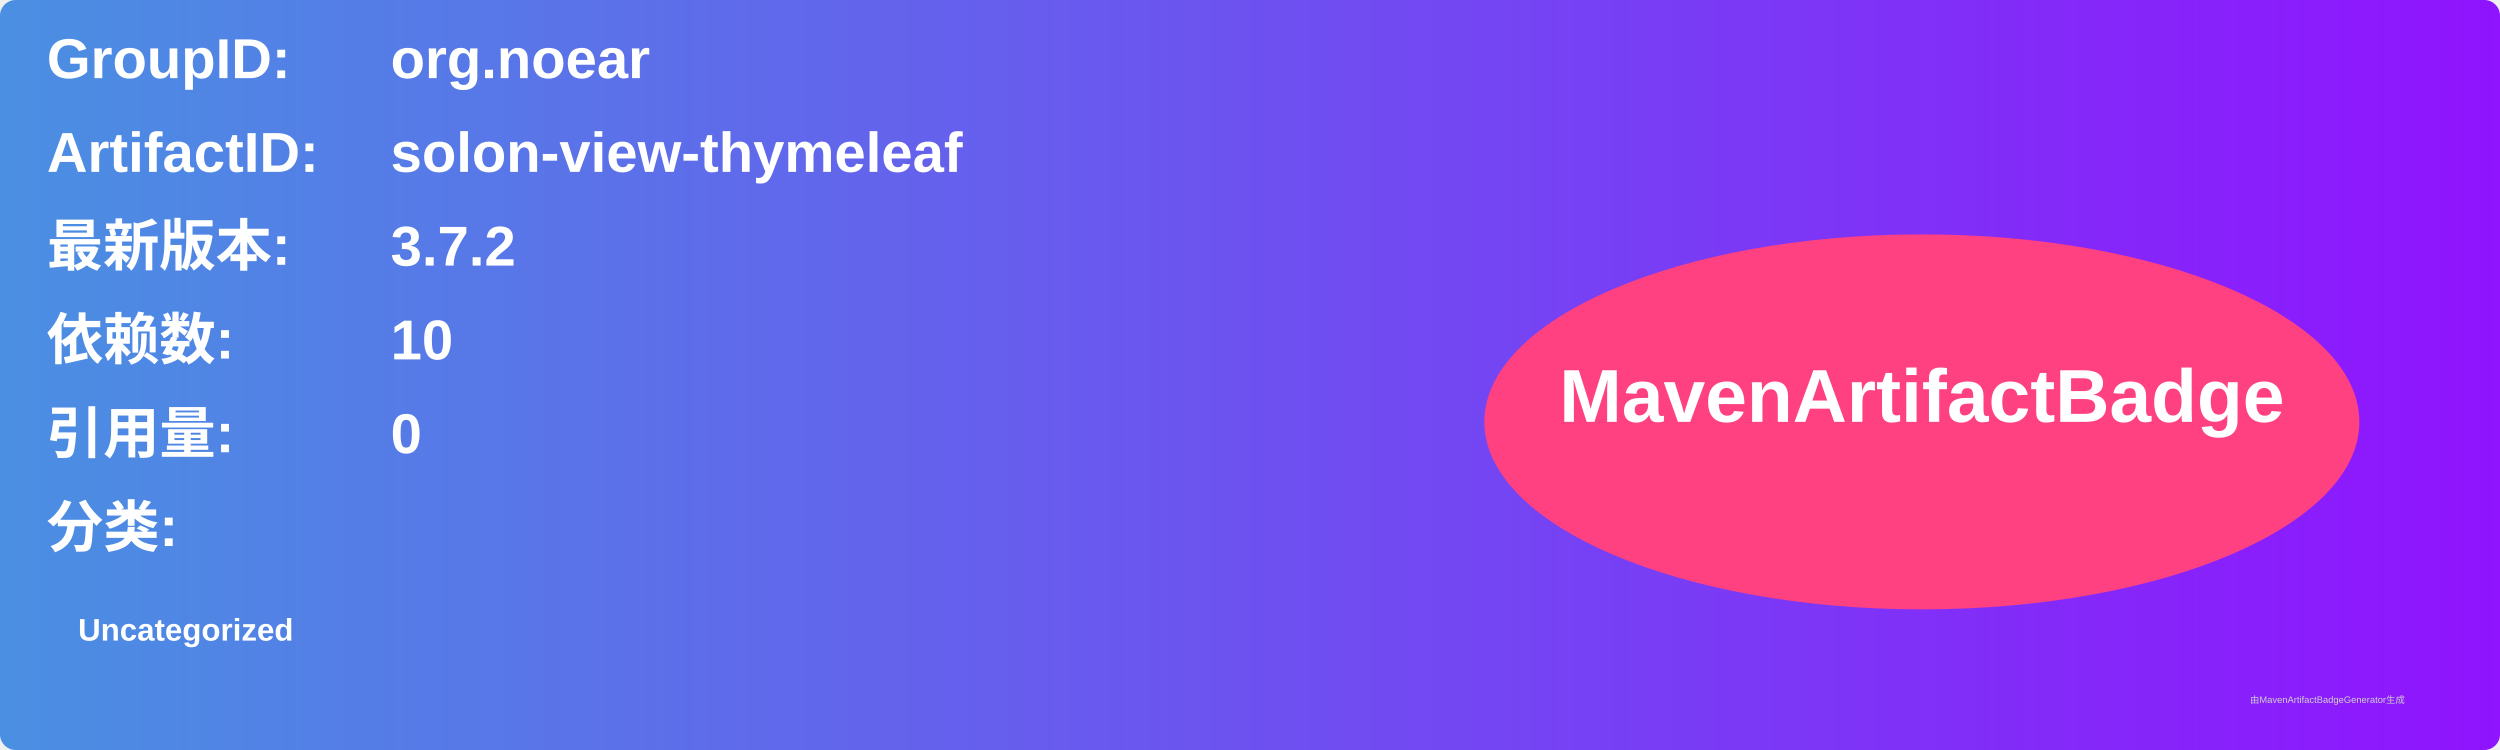
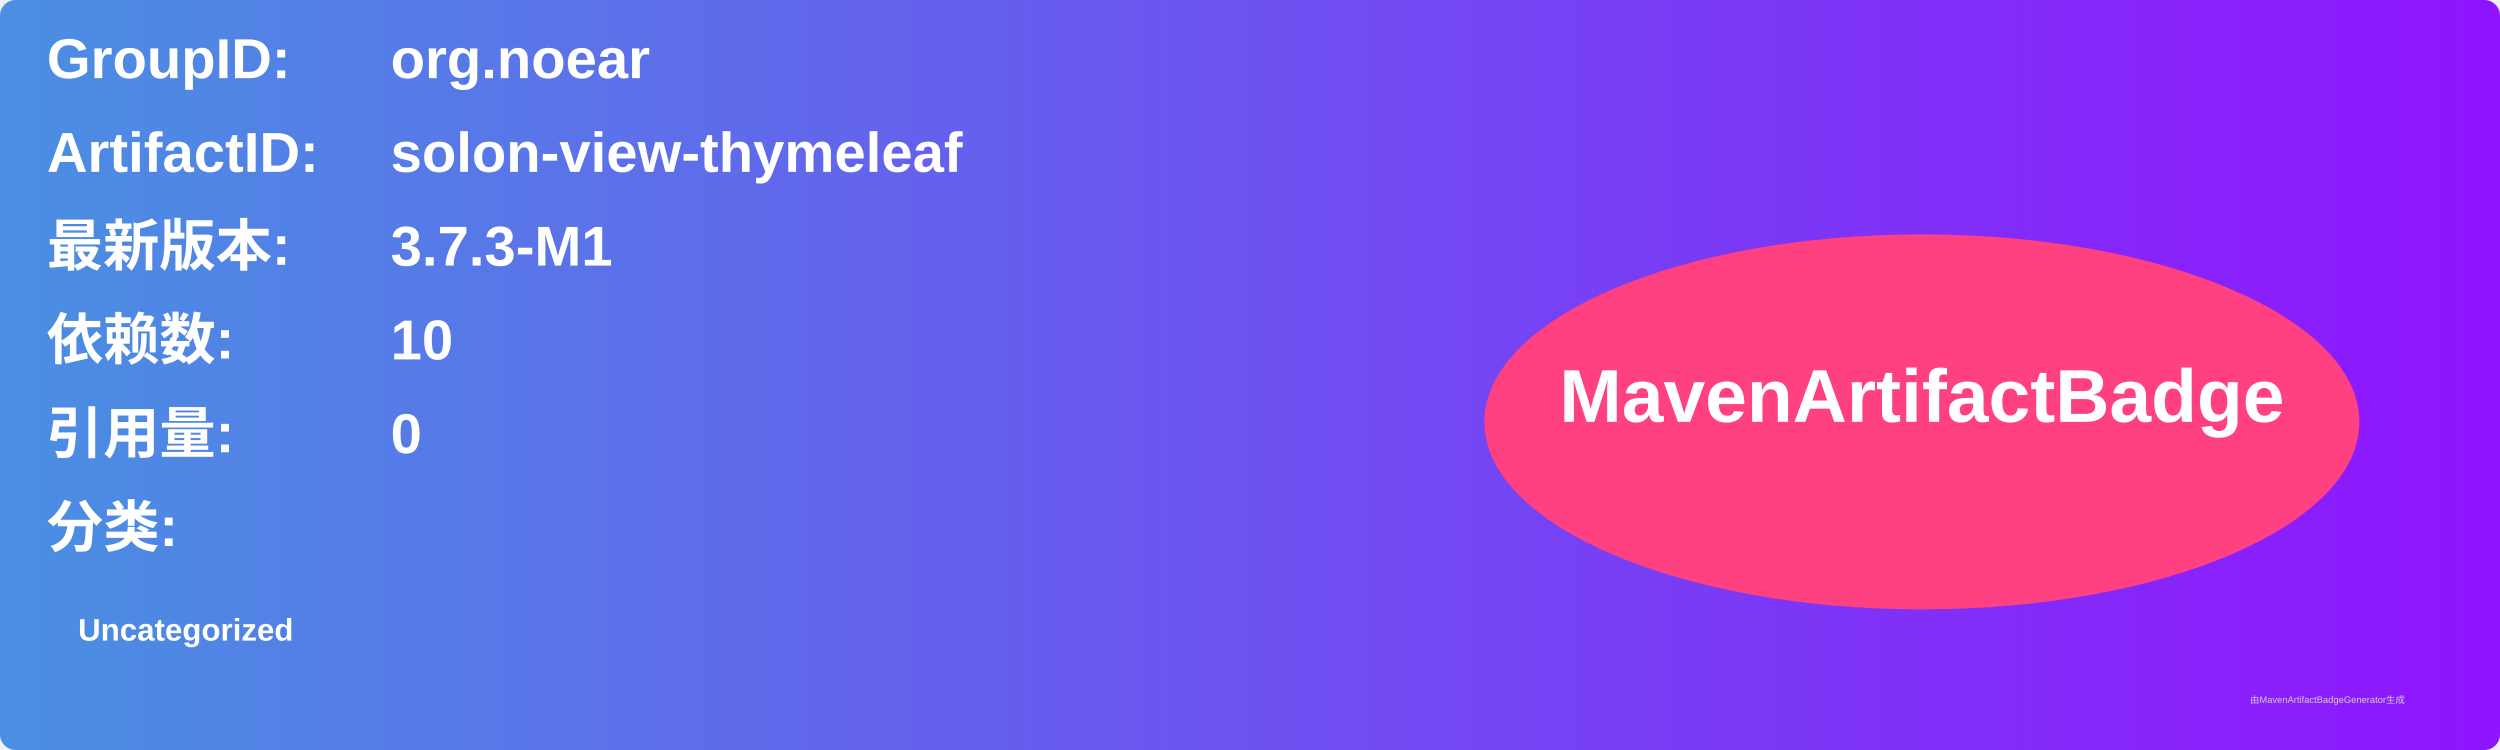
<svg xmlns="http://www.w3.org/2000/svg" width="800" height="240" viewBox="0 0 800 240">
  <linearGradient id="grad" x1="0%" y1="0%" x2="100%" y2="0%">
    <stop offset="0%" stop-color="#4a90e2" />
    <stop offset="100%" stop-color="#9013fe" />
  </linearGradient>
  <rect width="100%" height="100%" rx="5" ry="5" fill="url(#grad)" />
  <g transform="translate(15, 15)">
    <text x="0" y="10" font-family="Arial" font-size="18" fill="white" font-weight="bold" width="260">GroupID:</text>
    <text x="110" y="10" font-family="Arial" font-size="18" fill="white" font-weight="bold" width="460">org.noear</text>
    <text x="0" y="40" font-family="Arial" font-size="18" fill="white" font-weight="bold" width="260">ArtifactID:</text>
    <text x="110" y="40" font-family="Arial" font-size="18" fill="white" font-weight="bold" width="460">solon-view-thymeleaf</text>
    <text x="0" y="70" font-family="Arial" font-size="18" fill="white" font-weight="bold">最新版本:</text>
    <text x="110" y="70" font-family="Arial" font-size="18" fill="white" font-weight="bold">
-       <tspan font-weight="bold">3.7.2</tspan>
+       <tspan font-weight="bold">3.7.3-M1</tspan>
    </text>
    <text x="0" y="100" font-family="Arial" font-size="18" fill="white" font-weight="bold">依赖数: </text>
    <text x="110" y="100" font-family="Arial" font-size="18" fill="white">
      <tspan font-weight="bold">10</tspan>
    </text>
    <text x="0" y="130" font-family="Arial" font-size="18" fill="white" font-weight="bold">引用量: </text>
    <text x="110" y="130" font-family="Arial" font-size="18" fill="white">
      <tspan font-weight="bold">0</tspan>
    </text>
    <text x="0" y="160" font-family="Arial" font-size="18" fill="white" font-weight="bold">分类:</text>
    <text x="10" y="190" font-family="Arial" font-size="10" fill="white">
      <tspan font-weight="bold">Uncategorized</tspan>
    </text>
    <ellipse cx="600" cy="120" rx="140" ry="60" fill="#ff4081" />
    <text x="600" y="120" text-anchor="middle" font-family="Arial" font-size="24" fill="white" font-weight="bold">MavenArtifactBadge</text>
  </g>
  <text x="720" y="225" font-family="Arial" font-size="3" fill="#d0d0d0">由MavenArtifactBadgeGenerator生成</text>
</svg>
